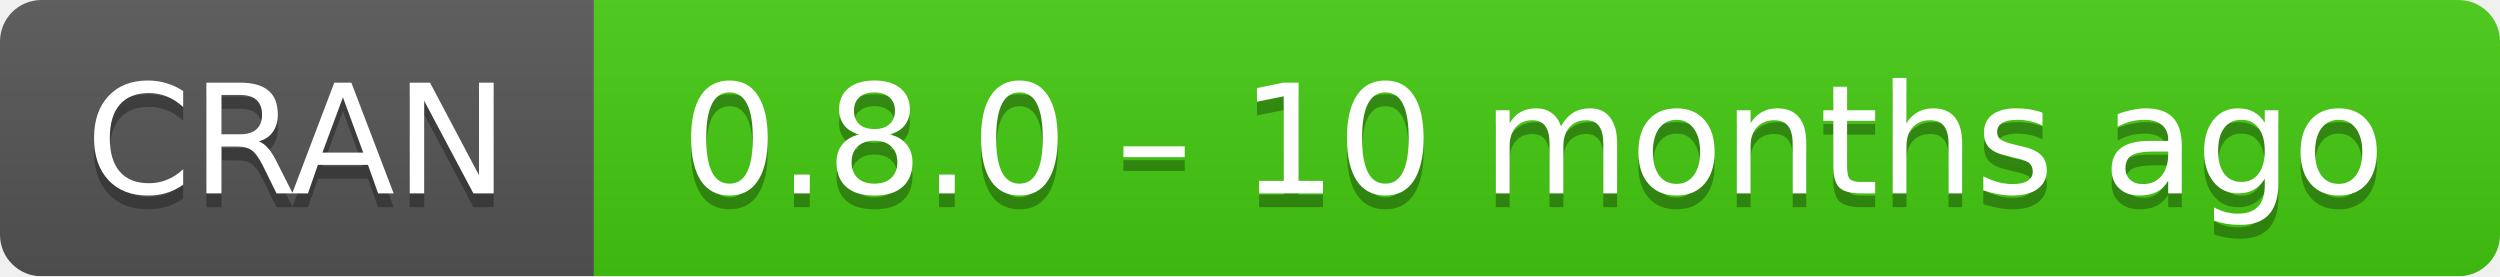
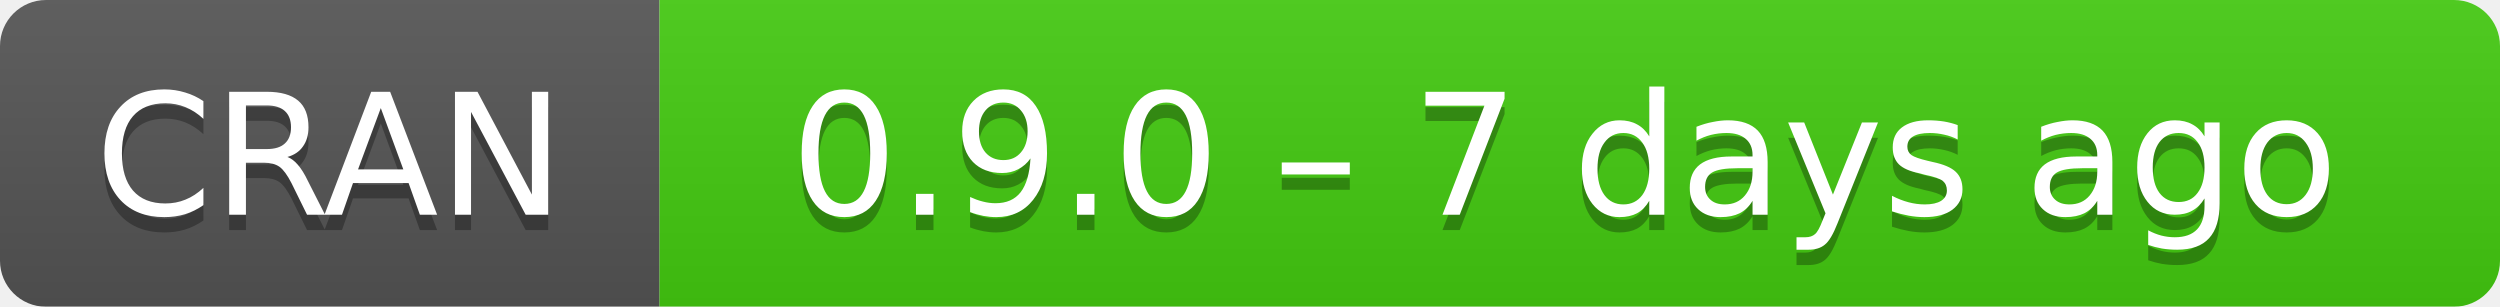
- <svg xmlns="http://www.w3.org/2000/svg" width="181" height="20" aria-label="CRAN 0.8.0 – 10 months ago">
+ <svg xmlns="http://www.w3.org/2000/svg" width="163" height="20" aria-label="CRAN 0.9.0 – 7 days ago">
  <linearGradient id="b" x2="0" y2="100%">
    <stop offset="0" stop-color="#bbb" stop-opacity=".1" />
    <stop offset="1" stop-opacity=".1" />
  </linearGradient>
  <mask id="a">
-     <rect width="181" height="20" rx="3" fill="#fff" />
+     <rect width="163" height="20" rx="3" fill="#fff" />
  </mask>
  <g mask="url(#a)">
    <path fill="#555" d="M0 0h43v20H0z" />
-     <path fill="#4c1" d="M43 0h159v20H43z" />
-     <path fill="url(#b)" d="M0 0h181v20H0z" />
+     <path fill="#4c1" d="M43 0h141v20H43z" />
+     <path fill="url(#b)" d="M0 0h163v20H0z" />
  </g>
  <g fill="#fff" text-anchor="middle" font-family="DejaVu Sans,Verdana,Geneva,sans-serif" font-size="11">
    <text x="21.5" y="15" fill="#010101" fill-opacity=".3">
      CRAN
    </text>
    <text x="21.5" y="14">
      CRAN
    </text>
-     <text x="111" y="15" fill="#010101" fill-opacity=".3">
-       0.8.0 – 10 months ago
+     <text x="102" y="15" fill="#010101" fill-opacity=".3">
+       0.9.0 – 7 days ago
    </text>
-     <text x="111" y="14">
-       0.8.0 – 10 months ago
+     <text x="102" y="14">
+       0.9.0 – 7 days ago
    </text>
  </g>
</svg>
